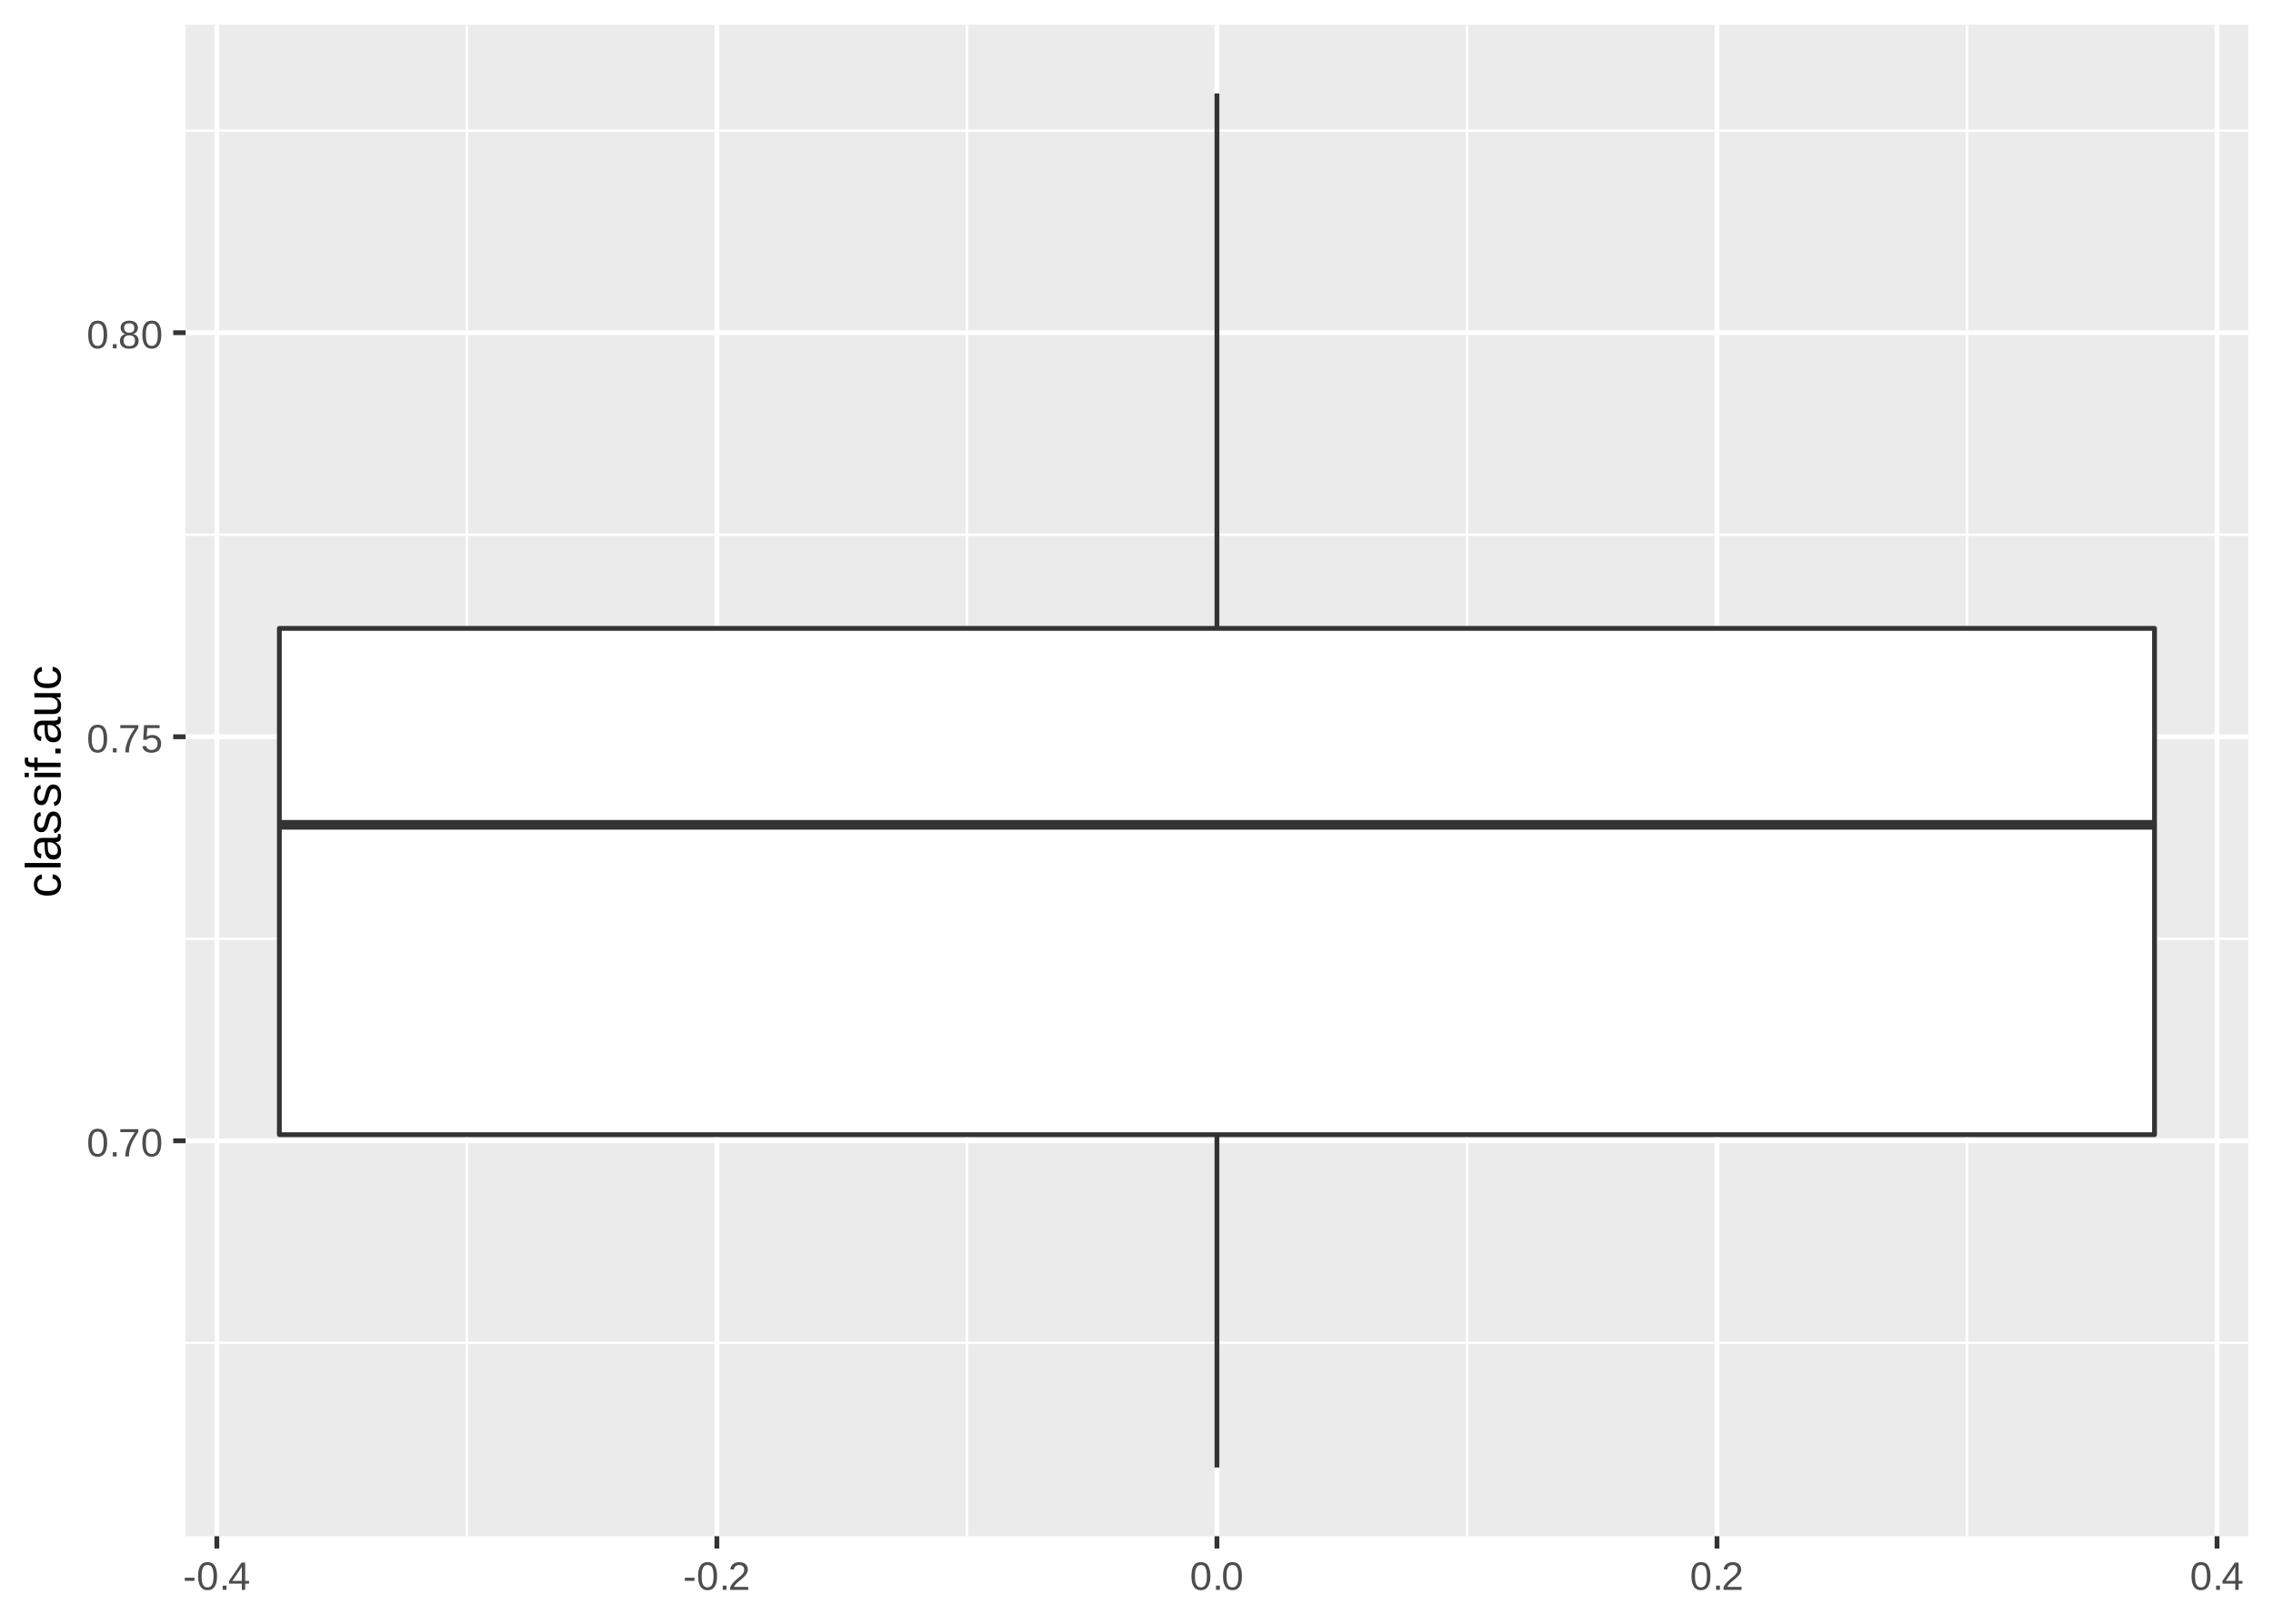
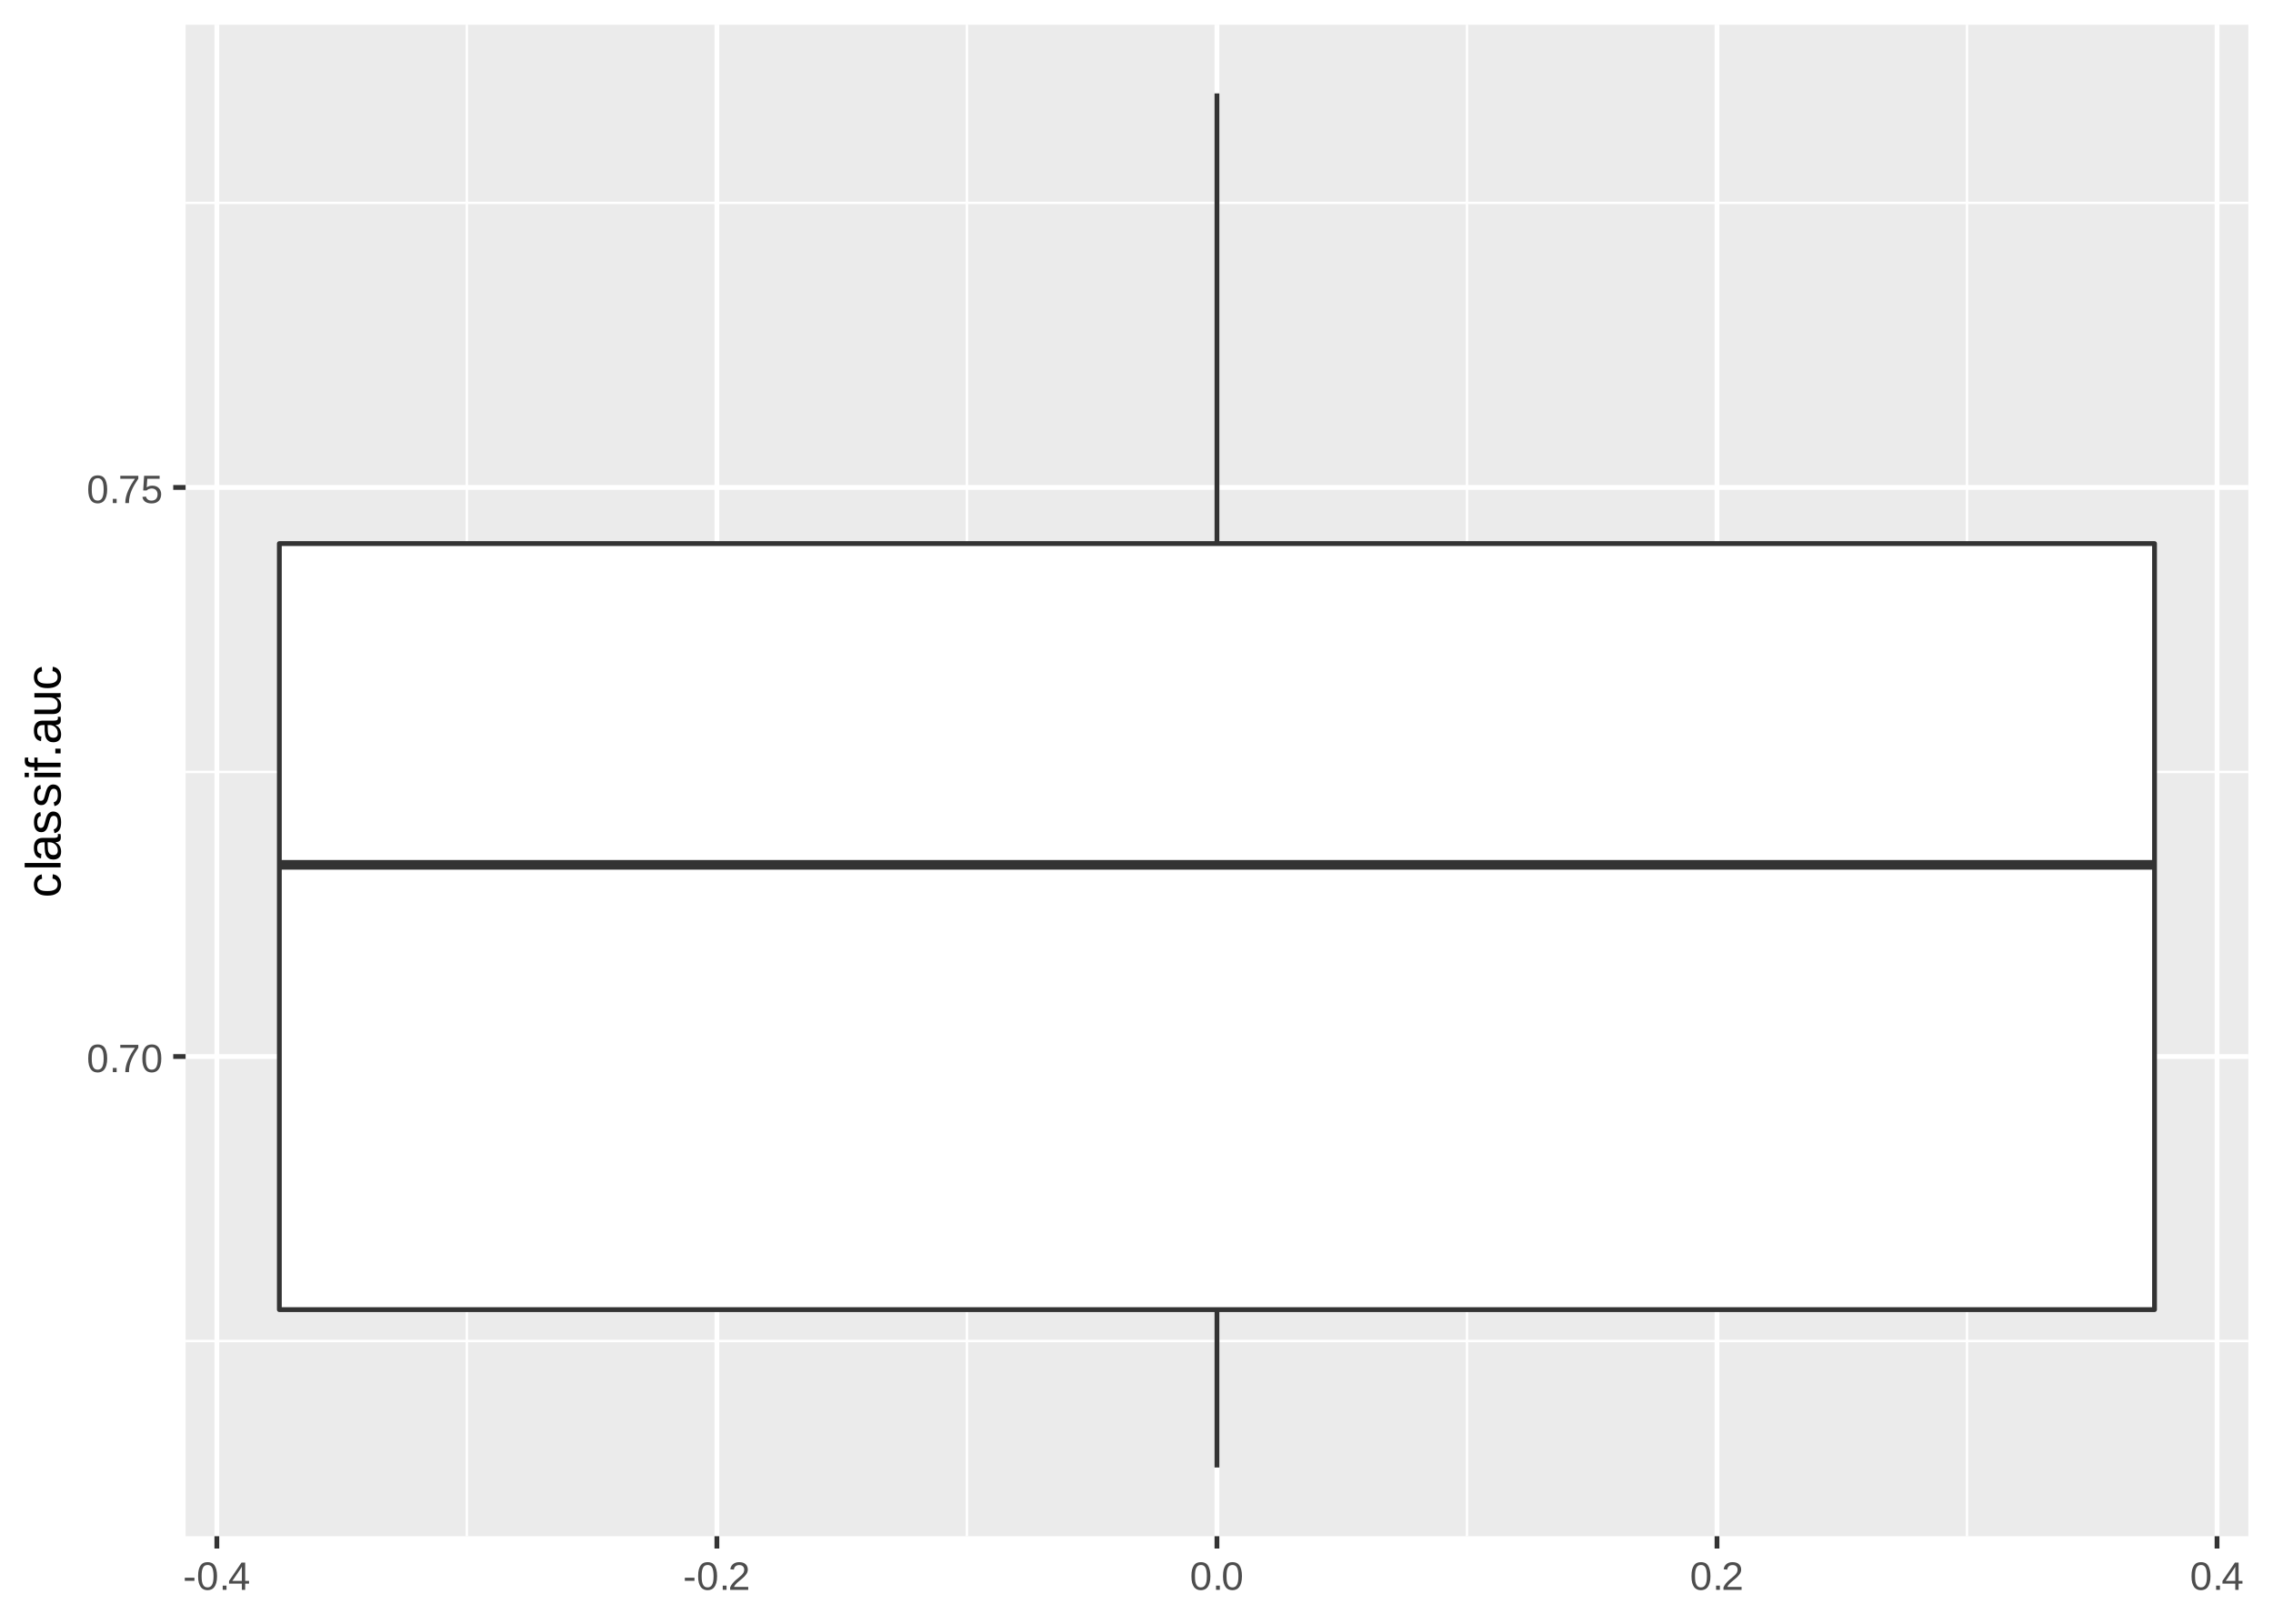
<svg xmlns="http://www.w3.org/2000/svg" xmlns:xlink="http://www.w3.org/1999/xlink" width="504pt" height="360pt" viewBox="0 0 504 360" version="1.1">
  <defs>
    <g>
      <symbol overflow="visible" id="glyph0-0">
        <path style="stroke:none;" d="M 0.297 0 L 0.297 -5.859 L 2.625 -5.859 L 2.625 0 Z M 0.578 -0.297 L 2.344 -0.297 L 2.344 -5.578 L 0.578 -5.578 Z M 0.578 -0.297 " />
      </symbol>
      <symbol overflow="visible" id="glyph0-1">
        <path style="stroke:none;" d="M 4.547 -3.031 C 4.547 -2.445 4.488 -1.957 4.375 -1.562 C 4.27 -1.164 4.117 -0.844 3.922 -0.594 C 3.734 -0.352 3.508 -0.18 3.25 -0.078 C 3 0.023 2.727 0.078 2.438 0.078 C 2.145 0.078 1.867 0.023 1.609 -0.078 C 1.359 -0.18 1.141 -0.352 0.953 -0.594 C 0.766 -0.844 0.613 -1.164 0.5 -1.562 C 0.395 -1.957 0.344 -2.445 0.344 -3.031 C 0.344 -3.633 0.395 -4.133 0.5 -4.531 C 0.613 -4.938 0.766 -5.258 0.953 -5.5 C 1.141 -5.738 1.359 -5.906 1.609 -6 C 1.867 -6.094 2.156 -6.141 2.469 -6.141 C 2.75 -6.141 3.016 -6.094 3.266 -6 C 3.523 -5.906 3.75 -5.738 3.938 -5.5 C 4.125 -5.258 4.27 -4.938 4.375 -4.531 C 4.488 -4.133 4.547 -3.633 4.547 -3.031 Z M 3.766 -3.031 C 3.766 -3.508 3.734 -3.906 3.672 -4.219 C 3.617 -4.539 3.535 -4.797 3.422 -4.984 C 3.305 -5.18 3.164 -5.316 3 -5.391 C 2.844 -5.473 2.664 -5.516 2.469 -5.516 C 2.25 -5.516 2.055 -5.473 1.891 -5.391 C 1.723 -5.316 1.582 -5.18 1.469 -4.984 C 1.352 -4.797 1.266 -4.539 1.203 -4.219 C 1.148 -3.906 1.125 -3.508 1.125 -3.031 C 1.125 -2.562 1.148 -2.164 1.203 -1.844 C 1.266 -1.531 1.352 -1.273 1.469 -1.078 C 1.582 -0.891 1.719 -0.754 1.875 -0.672 C 2.039 -0.586 2.227 -0.547 2.438 -0.547 C 2.645 -0.547 2.828 -0.586 2.984 -0.672 C 3.148 -0.754 3.289 -0.891 3.406 -1.078 C 3.52 -1.273 3.609 -1.531 3.672 -1.844 C 3.734 -2.164 3.766 -2.562 3.766 -3.031 Z M 3.766 -3.031 " />
      </symbol>
      <symbol overflow="visible" id="glyph0-2">
        <path style="stroke:none;" d="M 0.797 0 L 0.797 -0.938 L 1.641 -0.938 L 1.641 0 Z M 0.797 0 " />
      </symbol>
      <symbol overflow="visible" id="glyph0-3">
        <path style="stroke:none;" d="M 4.453 -5.422 C 4.148 -4.961 3.867 -4.516 3.609 -4.078 C 3.359 -3.648 3.141 -3.219 2.953 -2.781 C 2.773 -2.352 2.633 -1.91 2.531 -1.453 C 2.426 -0.992 2.375 -0.508 2.375 0 L 1.562 0 C 1.562 -0.477 1.617 -0.953 1.734 -1.422 C 1.848 -1.891 2.004 -2.348 2.203 -2.797 C 2.398 -3.242 2.625 -3.68 2.875 -4.109 C 3.133 -4.547 3.41 -4.973 3.703 -5.391 L 0.453 -5.391 L 0.453 -6.047 L 4.453 -6.047 Z M 4.453 -5.422 " />
      </symbol>
      <symbol overflow="visible" id="glyph0-4">
        <path style="stroke:none;" d="M 4.516 -1.969 C 4.516 -1.664 4.469 -1.391 4.375 -1.141 C 4.289 -0.891 4.156 -0.672 3.969 -0.484 C 3.789 -0.305 3.566 -0.164 3.297 -0.062 C 3.035 0.031 2.727 0.078 2.375 0.078 C 2.062 0.078 1.785 0.039 1.547 -0.031 C 1.305 -0.102 1.102 -0.203 0.938 -0.328 C 0.781 -0.461 0.648 -0.613 0.547 -0.781 C 0.453 -0.957 0.391 -1.148 0.359 -1.359 L 1.141 -1.438 C 1.172 -1.32 1.211 -1.211 1.266 -1.109 C 1.328 -1.004 1.406 -0.91 1.5 -0.828 C 1.602 -0.742 1.723 -0.676 1.859 -0.625 C 2.004 -0.57 2.18 -0.547 2.391 -0.547 C 2.586 -0.547 2.77 -0.578 2.938 -0.641 C 3.102 -0.703 3.242 -0.789 3.359 -0.906 C 3.473 -1.031 3.562 -1.176 3.625 -1.344 C 3.688 -1.52 3.719 -1.723 3.719 -1.953 C 3.719 -2.141 3.688 -2.312 3.625 -2.469 C 3.57 -2.625 3.488 -2.758 3.375 -2.875 C 3.258 -2.988 3.117 -3.078 2.953 -3.141 C 2.797 -3.203 2.613 -3.234 2.406 -3.234 C 2.281 -3.234 2.16 -3.219 2.047 -3.188 C 1.941 -3.164 1.844 -3.133 1.75 -3.094 C 1.656 -3.062 1.57 -3.016 1.5 -2.953 C 1.426 -2.898 1.352 -2.848 1.281 -2.797 L 0.531 -2.797 L 0.734 -6.047 L 4.172 -6.047 L 4.172 -5.391 L 1.438 -5.391 L 1.312 -3.469 C 1.457 -3.582 1.629 -3.676 1.828 -3.75 C 2.035 -3.82 2.281 -3.859 2.562 -3.859 C 2.863 -3.859 3.133 -3.812 3.375 -3.719 C 3.613 -3.633 3.816 -3.504 3.984 -3.328 C 4.16 -3.16 4.289 -2.961 4.375 -2.734 C 4.469 -2.504 4.516 -2.25 4.516 -1.969 Z M 4.516 -1.969 " />
      </symbol>
      <symbol overflow="visible" id="glyph0-5">
-         <path style="stroke:none;" d="M 4.516 -1.688 C 4.516 -1.426 4.473 -1.188 4.391 -0.969 C 4.305 -0.758 4.18 -0.578 4.016 -0.422 C 3.848 -0.266 3.633 -0.141 3.375 -0.047 C 3.113 0.035 2.805 0.078 2.453 0.078 C 2.098 0.078 1.789 0.035 1.531 -0.047 C 1.27 -0.141 1.051 -0.266 0.875 -0.422 C 0.707 -0.578 0.582 -0.758 0.5 -0.969 C 0.414 -1.188 0.375 -1.422 0.375 -1.672 C 0.375 -1.898 0.406 -2.098 0.469 -2.266 C 0.539 -2.441 0.633 -2.594 0.75 -2.719 C 0.863 -2.844 0.992 -2.941 1.141 -3.016 C 1.285 -3.086 1.438 -3.141 1.594 -3.172 L 1.594 -3.188 C 1.414 -3.227 1.258 -3.289 1.125 -3.375 C 1 -3.469 0.891 -3.578 0.797 -3.703 C 0.711 -3.828 0.645 -3.961 0.594 -4.109 C 0.551 -4.266 0.531 -4.426 0.531 -4.594 C 0.531 -4.801 0.566 -5 0.641 -5.188 C 0.723 -5.375 0.844 -5.535 1 -5.672 C 1.164 -5.816 1.367 -5.93 1.609 -6.016 C 1.848 -6.098 2.125 -6.141 2.438 -6.141 C 2.758 -6.141 3.039 -6.098 3.281 -6.016 C 3.531 -5.93 3.734 -5.816 3.891 -5.672 C 4.047 -5.535 4.16 -5.375 4.234 -5.188 C 4.316 -5 4.359 -4.797 4.359 -4.578 C 4.359 -4.41 4.332 -4.25 4.281 -4.094 C 4.238 -3.945 4.172 -3.812 4.078 -3.688 C 3.992 -3.562 3.883 -3.457 3.75 -3.375 C 3.613 -3.289 3.457 -3.227 3.281 -3.188 L 3.281 -3.172 C 3.457 -3.141 3.617 -3.086 3.766 -3.016 C 3.922 -2.941 4.051 -2.844 4.156 -2.719 C 4.27 -2.594 4.359 -2.441 4.422 -2.266 C 4.484 -2.098 4.516 -1.906 4.516 -1.688 Z M 3.562 -4.547 C 3.562 -4.691 3.539 -4.828 3.5 -4.953 C 3.457 -5.078 3.391 -5.188 3.297 -5.281 C 3.211 -5.375 3.098 -5.441 2.953 -5.484 C 2.816 -5.535 2.645 -5.562 2.438 -5.562 C 2.227 -5.562 2.051 -5.535 1.906 -5.484 C 1.77 -5.441 1.656 -5.375 1.562 -5.281 C 1.477 -5.188 1.414 -5.078 1.375 -4.953 C 1.332 -4.828 1.312 -4.691 1.312 -4.547 C 1.312 -4.422 1.328 -4.297 1.359 -4.172 C 1.391 -4.047 1.445 -3.93 1.531 -3.828 C 1.613 -3.723 1.727 -3.633 1.875 -3.562 C 2.02 -3.5 2.207 -3.469 2.438 -3.469 C 2.688 -3.469 2.883 -3.5 3.031 -3.562 C 3.176 -3.633 3.285 -3.723 3.359 -3.828 C 3.441 -3.93 3.492 -4.047 3.516 -4.172 C 3.547 -4.297 3.562 -4.422 3.562 -4.547 Z M 3.703 -1.766 C 3.703 -1.91 3.68 -2.051 3.641 -2.188 C 3.609 -2.32 3.539 -2.441 3.438 -2.547 C 3.344 -2.648 3.211 -2.734 3.047 -2.797 C 2.879 -2.859 2.676 -2.891 2.438 -2.891 C 2.207 -2.891 2.008 -2.859 1.844 -2.797 C 1.688 -2.734 1.555 -2.648 1.453 -2.547 C 1.359 -2.441 1.289 -2.316 1.25 -2.172 C 1.207 -2.035 1.188 -1.895 1.188 -1.75 C 1.188 -1.562 1.207 -1.391 1.25 -1.234 C 1.289 -1.078 1.363 -0.941 1.469 -0.828 C 1.57 -0.723 1.703 -0.641 1.859 -0.578 C 2.023 -0.523 2.223 -0.5 2.453 -0.5 C 2.691 -0.5 2.891 -0.523 3.047 -0.578 C 3.211 -0.641 3.344 -0.723 3.438 -0.828 C 3.531 -0.941 3.598 -1.078 3.641 -1.234 C 3.68 -1.391 3.703 -1.566 3.703 -1.766 Z M 3.703 -1.766 " />
+         <path style="stroke:none;" d="M 0.391 -2 L 0.391 -2.688 L 2.531 -2.688 L 2.531 -2 Z M 0.391 -2 " />
      </symbol>
      <symbol overflow="visible" id="glyph0-6">
-         <path style="stroke:none;" d="M 0.391 -2 L 0.391 -2.688 L 2.531 -2.688 L 2.531 -2 Z M 0.391 -2 " />
+         <path style="stroke:none;" d="M 3.781 -1.375 L 3.781 0 L 3.047 0 L 3.047 -1.375 L 0.203 -1.375 L 0.203 -1.969 L 2.969 -6.047 L 3.781 -6.047 L 3.781 -1.984 L 4.641 -1.984 L 4.641 -1.375 Z M 3.047 -5.188 C 3.047 -5.164 3.035 -5.133 3.016 -5.094 C 2.992 -5.051 2.969 -5.004 2.938 -4.953 C 2.906 -4.898 2.875 -4.848 2.844 -4.797 C 2.812 -4.742 2.785 -4.703 2.766 -4.672 L 1.219 -2.391 C 1.195 -2.359 1.172 -2.32 1.141 -2.281 C 1.117 -2.25 1.094 -2.211 1.062 -2.172 C 1.039 -2.141 1.016 -2.102 0.984 -2.062 C 0.953 -2.031 0.93 -2.004 0.922 -1.984 L 3.047 -1.984 Z M 3.047 -5.188 " />
      </symbol>
      <symbol overflow="visible" id="glyph0-7">
-         <path style="stroke:none;" d="M 3.781 -1.375 L 3.781 0 L 3.047 0 L 3.047 -1.375 L 0.203 -1.375 L 0.203 -1.969 L 2.969 -6.047 L 3.781 -6.047 L 3.781 -1.984 L 4.641 -1.984 L 4.641 -1.375 Z M 3.047 -5.188 C 3.047 -5.164 3.035 -5.133 3.016 -5.094 C 2.992 -5.051 2.969 -5.004 2.938 -4.953 C 2.906 -4.898 2.875 -4.848 2.844 -4.797 C 2.812 -4.742 2.785 -4.703 2.766 -4.672 L 1.219 -2.391 C 1.195 -2.359 1.172 -2.32 1.141 -2.281 C 1.117 -2.25 1.094 -2.211 1.062 -2.172 C 1.039 -2.141 1.016 -2.102 0.984 -2.062 C 0.953 -2.031 0.93 -2.004 0.922 -1.984 L 3.047 -1.984 Z M 3.047 -5.188 " />
-       </symbol>
-       <symbol overflow="visible" id="glyph0-8">
        <path style="stroke:none;" d="M 0.438 0 L 0.438 -0.547 C 0.582 -0.879 0.758 -1.172 0.969 -1.422 C 1.188 -1.68 1.41 -1.914 1.641 -2.125 C 1.867 -2.332 2.098 -2.523 2.328 -2.703 C 2.555 -2.879 2.758 -3.055 2.938 -3.234 C 3.125 -3.41 3.273 -3.598 3.391 -3.797 C 3.504 -3.992 3.562 -4.211 3.562 -4.453 C 3.562 -4.629 3.535 -4.781 3.484 -4.906 C 3.43 -5.039 3.352 -5.148 3.25 -5.234 C 3.156 -5.328 3.039 -5.395 2.906 -5.438 C 2.77 -5.477 2.617 -5.5 2.453 -5.5 C 2.297 -5.5 2.148 -5.477 2.016 -5.438 C 1.879 -5.395 1.758 -5.332 1.656 -5.25 C 1.551 -5.164 1.461 -5.055 1.391 -4.922 C 1.328 -4.797 1.285 -4.648 1.266 -4.484 L 0.484 -4.562 C 0.504 -4.781 0.562 -4.984 0.656 -5.172 C 0.75 -5.359 0.879 -5.523 1.047 -5.672 C 1.211 -5.816 1.41 -5.93 1.641 -6.016 C 1.879 -6.098 2.148 -6.141 2.453 -6.141 C 2.754 -6.141 3.02 -6.102 3.25 -6.031 C 3.488 -5.957 3.688 -5.848 3.844 -5.703 C 4.008 -5.566 4.133 -5.395 4.219 -5.188 C 4.312 -4.988 4.359 -4.754 4.359 -4.484 C 4.359 -4.273 4.32 -4.078 4.25 -3.891 C 4.176 -3.711 4.078 -3.539 3.953 -3.375 C 3.828 -3.207 3.688 -3.047 3.531 -2.891 C 3.375 -2.742 3.207 -2.594 3.031 -2.438 C 2.852 -2.289 2.676 -2.145 2.5 -2 C 2.32 -1.863 2.156 -1.723 2 -1.578 C 1.844 -1.43 1.703 -1.281 1.578 -1.125 C 1.453 -0.977 1.359 -0.82 1.297 -0.656 L 4.453 -0.656 L 4.453 0 Z M 0.438 0 " />
      </symbol>
      <symbol overflow="visible" id="glyph1-0">
        <path style="stroke:none;" d="M 0 -0.359 L -7.328 -0.359 L -7.328 -3.281 L 0 -3.281 Z M -0.359 -0.734 L -0.359 -2.922 L -6.969 -2.922 L -6.969 -0.734 Z M -0.359 -0.734 " />
      </symbol>
      <symbol overflow="visible" id="glyph1-1">
        <path style="stroke:none;" d="M -2.938 -1.484 C -2.602 -1.484 -2.297 -1.504 -2.016 -1.547 C -1.734 -1.598 -1.488 -1.68 -1.281 -1.797 C -1.082 -1.91 -0.926 -2.062 -0.812 -2.25 C -0.707 -2.438 -0.656 -2.664 -0.656 -2.938 C -0.656 -3.281 -0.75 -3.566 -0.938 -3.797 C -1.125 -4.035 -1.41 -4.18 -1.797 -4.234 L -1.734 -5.203 C -1.492 -5.172 -1.258 -5.102 -1.031 -5 C -0.812 -4.895 -0.617 -4.75 -0.453 -4.562 C -0.285 -4.375 -0.148 -4.145 -0.047 -3.875 C 0.055 -3.613 0.109 -3.312 0.109 -2.969 C 0.109 -2.508 0.031 -2.117 -0.125 -1.797 C -0.281 -1.484 -0.492 -1.227 -0.766 -1.031 C -1.035 -0.832 -1.352 -0.688 -1.719 -0.594 C -2.082 -0.508 -2.477 -0.469 -2.906 -0.469 C -3.301 -0.469 -3.645 -0.5 -3.938 -0.562 C -4.238 -0.625 -4.5 -0.711 -4.719 -0.828 C -4.945 -0.953 -5.133 -1.094 -5.281 -1.25 C -5.438 -1.406 -5.562 -1.57 -5.656 -1.75 C -5.75 -1.938 -5.816 -2.129 -5.859 -2.328 C -5.898 -2.535 -5.922 -2.742 -5.922 -2.953 C -5.922 -3.285 -5.875 -3.578 -5.781 -3.828 C -5.695 -4.086 -5.578 -4.305 -5.422 -4.484 C -5.266 -4.672 -5.078 -4.82 -4.859 -4.938 C -4.648 -5.051 -4.426 -5.129 -4.188 -5.172 L -4.109 -4.188 C -4.43 -4.133 -4.688 -4.004 -4.875 -3.797 C -5.062 -3.598 -5.156 -3.312 -5.156 -2.938 C -5.156 -2.656 -5.109 -2.422 -5.016 -2.234 C -4.93 -2.055 -4.797 -1.91 -4.609 -1.797 C -4.422 -1.68 -4.188 -1.598 -3.906 -1.547 C -3.633 -1.504 -3.312 -1.484 -2.938 -1.484 Z M -2.938 -1.484 " />
      </symbol>
      <symbol overflow="visible" id="glyph1-2">
        <path style="stroke:none;" d="M 0 -0.734 L -7.969 -0.734 L -7.969 -1.703 L 0 -1.703 Z M 0 -0.734 " />
      </symbol>
      <symbol overflow="visible" id="glyph1-3">
        <path style="stroke:none;" d="M 0.109 -2.219 C 0.109 -1.633 -0.039 -1.195 -0.344 -0.906 C -0.656 -0.613 -1.082 -0.469 -1.625 -0.469 C -2.008 -0.469 -2.32 -0.539 -2.562 -0.688 C -2.812 -0.832 -3.004 -1.02 -3.141 -1.25 C -3.285 -1.488 -3.383 -1.758 -3.438 -2.062 C -3.488 -2.363 -3.52 -2.664 -3.531 -2.969 L -3.547 -4.281 L -3.859 -4.281 C -4.098 -4.281 -4.301 -4.254 -4.469 -4.203 C -4.645 -4.148 -4.781 -4.07 -4.875 -3.969 C -4.977 -3.863 -5.055 -3.734 -5.109 -3.578 C -5.16 -3.43 -5.188 -3.25 -5.188 -3.031 C -5.188 -2.844 -5.172 -2.672 -5.141 -2.516 C -5.117 -2.367 -5.07 -2.238 -5 -2.125 C -4.926 -2.02 -4.828 -1.93 -4.703 -1.859 C -4.586 -1.797 -4.441 -1.754 -4.266 -1.734 L -4.344 -0.719 C -4.57 -0.758 -4.781 -0.828 -4.969 -0.922 C -5.164 -1.023 -5.332 -1.172 -5.469 -1.359 C -5.613 -1.547 -5.723 -1.773 -5.797 -2.047 C -5.879 -2.328 -5.922 -2.664 -5.922 -3.062 C -5.922 -3.789 -5.754 -4.336 -5.422 -4.703 C -5.086 -5.078 -4.602 -5.266 -3.969 -5.266 L -1.469 -5.266 C -1.176 -5.266 -0.957 -5.301 -0.812 -5.375 C -0.664 -5.445 -0.594 -5.586 -0.594 -5.797 C -0.594 -5.848 -0.598 -5.898 -0.609 -5.953 C -0.617 -6.016 -0.629 -6.07 -0.641 -6.125 L -0.031 -6.125 C 0 -6 0.02 -5.875 0.031 -5.75 C 0.039 -5.633 0.047 -5.508 0.047 -5.375 C 0.047 -5.188 0.023 -5.023 -0.016 -4.891 C -0.066 -4.766 -0.141 -4.66 -0.234 -4.578 C -0.336 -4.492 -0.461 -4.43 -0.609 -4.391 C -0.754 -4.348 -0.922 -4.32 -1.109 -4.312 L -1.109 -4.281 C -0.922 -4.176 -0.75 -4.062 -0.594 -3.938 C -0.445 -3.812 -0.32 -3.664 -0.219 -3.5 C -0.113 -3.344 -0.035 -3.156 0.016 -2.938 C 0.078 -2.727 0.109 -2.488 0.109 -2.219 Z M -0.625 -2.438 C -0.625 -2.75 -0.676 -3.02 -0.781 -3.25 C -0.895 -3.477 -1.039 -3.672 -1.219 -3.828 C -1.395 -3.984 -1.586 -4.098 -1.797 -4.172 C -2.004 -4.242 -2.203 -4.281 -2.391 -4.281 L -2.875 -4.281 L -2.844 -3.219 C -2.844 -2.988 -2.828 -2.766 -2.797 -2.547 C -2.766 -2.336 -2.703 -2.148 -2.609 -1.984 C -2.523 -1.828 -2.398 -1.703 -2.234 -1.609 C -2.078 -1.516 -1.867 -1.469 -1.609 -1.469 C -1.297 -1.469 -1.051 -1.551 -0.875 -1.719 C -0.707 -1.883 -0.625 -2.125 -0.625 -2.438 Z M -0.625 -2.438 " />
      </symbol>
      <symbol overflow="visible" id="glyph1-4">
        <path style="stroke:none;" d="M -1.609 -5.109 C -1.336 -5.109 -1.094 -5.051 -0.875 -4.938 C -0.664 -4.832 -0.488 -4.68 -0.344 -4.484 C -0.195 -4.285 -0.082 -4.039 0 -3.75 C 0.07 -3.457 0.109 -3.125 0.109 -2.75 C 0.109 -2.406 0.082 -2.098 0.031 -1.828 C -0.02 -1.555 -0.102 -1.316 -0.219 -1.109 C -0.332 -0.91 -0.484 -0.742 -0.672 -0.609 C -0.859 -0.473 -1.086 -0.375 -1.359 -0.312 L -1.531 -1.156 C -1.219 -1.238 -0.988 -1.41 -0.844 -1.672 C -0.695 -1.93 -0.625 -2.289 -0.625 -2.75 C -0.625 -2.957 -0.641 -3.145 -0.672 -3.312 C -0.703 -3.488 -0.75 -3.641 -0.812 -3.766 C -0.883 -3.891 -0.977 -3.984 -1.094 -4.047 C -1.207 -4.117 -1.352 -4.156 -1.531 -4.156 C -1.707 -4.156 -1.848 -4.113 -1.953 -4.031 C -2.066 -3.957 -2.16 -3.844 -2.234 -3.688 C -2.316 -3.539 -2.383 -3.363 -2.438 -3.156 C -2.5 -2.945 -2.562 -2.719 -2.625 -2.469 C -2.688 -2.238 -2.754 -2.008 -2.828 -1.781 C -2.898 -1.551 -3 -1.344 -3.125 -1.156 C -3.25 -0.969 -3.398 -0.816 -3.578 -0.703 C -3.766 -0.586 -4 -0.531 -4.281 -0.531 C -4.812 -0.531 -5.211 -0.719 -5.484 -1.094 C -5.766 -1.477 -5.906 -2.031 -5.906 -2.75 C -5.906 -3.395 -5.789 -3.906 -5.562 -4.281 C -5.332 -4.656 -4.973 -4.895 -4.484 -5 L -4.375 -4.125 C -4.52 -4.094 -4.645 -4.035 -4.75 -3.953 C -4.852 -3.867 -4.938 -3.766 -5 -3.641 C -5.062 -3.516 -5.102 -3.375 -5.125 -3.219 C -5.156 -3.07 -5.172 -2.914 -5.172 -2.75 C -5.172 -2.312 -5.102 -1.988 -4.969 -1.781 C -4.844 -1.582 -4.645 -1.484 -4.375 -1.484 C -4.219 -1.484 -4.086 -1.52 -3.984 -1.594 C -3.879 -1.664 -3.789 -1.77 -3.719 -1.906 C -3.656 -2.051 -3.598 -2.219 -3.547 -2.406 C -3.492 -2.602 -3.438 -2.816 -3.375 -3.047 C -3.332 -3.203 -3.289 -3.359 -3.25 -3.516 C -3.207 -3.68 -3.156 -3.836 -3.094 -3.984 C -3.031 -4.141 -2.957 -4.285 -2.875 -4.422 C -2.789 -4.555 -2.688 -4.672 -2.562 -4.766 C -2.445 -4.867 -2.312 -4.953 -2.156 -5.016 C -2 -5.078 -1.816 -5.109 -1.609 -5.109 Z M -1.609 -5.109 " />
      </symbol>
      <symbol overflow="visible" id="glyph1-5">
        <path style="stroke:none;" d="M -7.047 -0.734 L -7.969 -0.734 L -7.969 -1.703 L -7.047 -1.703 Z M 0 -0.734 L -5.812 -0.734 L -5.812 -1.703 L 0 -1.703 Z M 0 -0.734 " />
      </symbol>
      <symbol overflow="visible" id="glyph1-6">
        <path style="stroke:none;" d="M -5.109 -1.938 L 0 -1.938 L 0 -0.969 L -5.109 -0.969 L -5.109 -0.156 L -5.812 -0.156 L -5.812 -0.969 L -6.469 -0.969 C -6.676 -0.969 -6.867 -0.988 -7.047 -1.031 C -7.234 -1.07 -7.395 -1.145 -7.531 -1.25 C -7.664 -1.352 -7.77 -1.492 -7.844 -1.672 C -7.914 -1.859 -7.953 -2.098 -7.953 -2.391 C -7.953 -2.504 -7.945 -2.625 -7.938 -2.75 C -7.926 -2.875 -7.91 -2.984 -7.891 -3.078 L -7.156 -3.078 C -7.164 -3.016 -7.176 -2.941 -7.188 -2.859 C -7.195 -2.773 -7.203 -2.703 -7.203 -2.641 C -7.203 -2.492 -7.18 -2.375 -7.141 -2.281 C -7.098 -2.195 -7.039 -2.129 -6.969 -2.078 C -6.895 -2.023 -6.805 -1.988 -6.703 -1.969 C -6.598 -1.945 -6.473 -1.938 -6.328 -1.938 L -5.812 -1.938 L -5.812 -3.078 L -5.109 -3.078 Z M -5.109 -1.938 " />
      </symbol>
      <symbol overflow="visible" id="glyph1-7">
        <path style="stroke:none;" d="M 0 -1 L -1.172 -1 L -1.172 -2.047 L 0 -2.047 Z M 0 -1 " />
      </symbol>
      <symbol overflow="visible" id="glyph1-8">
        <path style="stroke:none;" d="M -5.812 -1.688 L -2.125 -1.688 C -1.844 -1.688 -1.609 -1.707 -1.422 -1.75 C -1.234 -1.789 -1.078 -1.859 -0.953 -1.953 C -0.836 -2.047 -0.754 -2.164 -0.703 -2.312 C -0.66 -2.469 -0.641 -2.66 -0.641 -2.891 C -0.641 -3.117 -0.676 -3.32 -0.75 -3.5 C -0.832 -3.688 -0.953 -3.844 -1.109 -3.969 C -1.266 -4.102 -1.453 -4.207 -1.672 -4.281 C -1.898 -4.352 -2.156 -4.391 -2.438 -4.391 L -5.812 -4.391 L -5.812 -5.359 L -1.234 -5.359 C -1.117 -5.359 -0.992 -5.359 -0.859 -5.359 C -0.723 -5.359 -0.594 -5.359 -0.469 -5.359 C -0.352 -5.367 -0.25 -5.375 -0.156 -5.375 C -0.07 -5.375 -0.02 -5.379 0 -5.391 L 0 -4.469 C -0.02 -4.469 -0.066 -4.461 -0.141 -4.453 C -0.223 -4.453 -0.312 -4.445 -0.406 -4.438 C -0.508 -4.438 -0.613 -4.438 -0.719 -4.438 C -0.832 -4.438 -0.926 -4.438 -1 -4.438 L -1 -4.422 C -0.82 -4.328 -0.664 -4.223 -0.531 -4.109 C -0.395 -3.992 -0.281 -3.863 -0.188 -3.719 C -0.094 -3.57 -0.02 -3.406 0.031 -3.219 C 0.082 -3.031 0.109 -2.812 0.109 -2.562 C 0.109 -2.238 0.07 -1.957 0 -1.719 C -0.082 -1.488 -0.207 -1.297 -0.375 -1.141 C -0.539 -0.992 -0.75 -0.883 -1 -0.812 C -1.258 -0.75 -1.57 -0.719 -1.938 -0.719 L -5.812 -0.719 Z M -5.812 -1.688 " />
      </symbol>
    </g>
    <clipPath id="clip1">
      <path d="M 41.152 5.48 L 498.523 5.48 L 498.523 340.59 L 41.152 340.59 Z M 41.152 5.48 " />
    </clipPath>
    <clipPath id="clip2">
      <path d="M 41.152 297 L 498.523 297 L 498.523 298 L 41.152 298 Z M 41.152 297 " />
    </clipPath>
    <clipPath id="clip3">
-       <path d="M 41.152 207 L 498.523 207 L 498.523 209 L 41.152 209 Z M 41.152 207 " />
+       <path d="M 41.152 170 L 498.523 170 L 498.523 172 L 41.152 172 Z M 41.152 170 " />
    </clipPath>
    <clipPath id="clip4">
-       <path d="M 41.152 118 L 498.523 118 L 498.523 119 L 41.152 119 Z M 41.152 118 " />
+       <path d="M 41.152 44 L 498.523 44 L 498.523 46 L 41.152 46 Z M 41.152 44 " />
    </clipPath>
    <clipPath id="clip5">
-       <path d="M 41.152 28 L 498.523 28 L 498.523 30 L 41.152 30 Z M 41.152 28 " />
+       <path d="M 103 5.48 L 104 5.48 L 104 340.59 L 103 340.59 Z M 103 5.48 " />
    </clipPath>
    <clipPath id="clip6">
-       <path d="M 103 5.48 L 104 5.48 L 104 340.59 L 103 340.59 Z M 103 5.48 " />
+       <path d="M 214 5.48 L 215 5.48 L 215 340.59 L 214 340.59 Z M 214 5.48 " />
    </clipPath>
    <clipPath id="clip7">
-       <path d="M 214 5.48 L 215 5.48 L 215 340.59 L 214 340.59 Z M 214 5.48 " />
+       <path d="M 325 5.48 L 326 5.48 L 326 340.59 L 325 340.59 Z M 325 5.48 " />
    </clipPath>
    <clipPath id="clip8">
-       <path d="M 325 5.48 L 326 5.48 L 326 340.59 L 325 340.59 Z M 325 5.48 " />
+       <path d="M 435 5.48 L 437 5.48 L 437 340.59 L 435 340.59 Z M 435 5.48 " />
    </clipPath>
    <clipPath id="clip9">
-       <path d="M 435 5.48 L 437 5.48 L 437 340.59 L 435 340.59 Z M 435 5.48 " />
+       <path d="M 41.152 233 L 498.523 233 L 498.523 235 L 41.152 235 Z M 41.152 233 " />
    </clipPath>
    <clipPath id="clip10">
-       <path d="M 41.152 252 L 498.523 252 L 498.523 254 L 41.152 254 Z M 41.152 252 " />
+       <path d="M 41.152 107 L 498.523 107 L 498.523 109 L 41.152 109 Z M 41.152 107 " />
    </clipPath>
    <clipPath id="clip11">
-       <path d="M 41.152 162 L 498.523 162 L 498.523 164 L 41.152 164 Z M 41.152 162 " />
+       <path d="M 47 5.48 L 49 5.48 L 49 340.59 L 47 340.59 Z M 47 5.48 " />
    </clipPath>
    <clipPath id="clip12">
-       <path d="M 41.152 73 L 498.523 73 L 498.523 75 L 41.152 75 Z M 41.152 73 " />
+       <path d="M 158 5.48 L 160 5.48 L 160 340.59 L 158 340.59 Z M 158 5.48 " />
    </clipPath>
    <clipPath id="clip13">
-       <path d="M 47 5.48 L 49 5.48 L 49 340.59 L 47 340.59 Z M 47 5.48 " />
+       <path d="M 269 5.48 L 271 5.48 L 271 340.59 L 269 340.59 Z M 269 5.48 " />
    </clipPath>
    <clipPath id="clip14">
-       <path d="M 158 5.48 L 160 5.48 L 160 340.59 L 158 340.59 Z M 158 5.48 " />
+       <path d="M 380 5.48 L 382 5.48 L 382 340.59 L 380 340.59 Z M 380 5.48 " />
    </clipPath>
    <clipPath id="clip15">
-       <path d="M 269 5.48 L 271 5.48 L 271 340.59 L 269 340.59 Z M 269 5.48 " />
-     </clipPath>
-     <clipPath id="clip16">
-       <path d="M 380 5.48 L 382 5.48 L 382 340.59 L 380 340.59 Z M 380 5.48 " />
-     </clipPath>
-     <clipPath id="clip17">
      <path d="M 491 5.48 L 493 5.48 L 493 340.59 L 491 340.59 Z M 491 5.48 " />
    </clipPath>
  </defs>
  <g id="surface90">
    <rect x="0" y="0" width="504" height="360" style="fill:rgb(100%,100%,100%);fill-opacity:1;stroke:none;" />
    <rect x="0" y="0" width="504" height="360" style="fill:rgb(100%,100%,100%);fill-opacity:1;stroke:none;" />
    <path style="fill:none;stroke-width:1.067;stroke-linecap:round;stroke-linejoin:round;stroke:rgb(100%,100%,100%);stroke-opacity:1;stroke-miterlimit:10;" d="M 0 360 L 504 360 L 504 0 L 0 0 Z M 0 360 " />
    <g clip-path="url(#clip1)" clip-rule="nonzero">
      <path style=" stroke:none;fill-rule:nonzero;fill:rgb(92.157%,92.157%,92.157%);fill-opacity:1;" d="M 41.152 340.59 L 498.523 340.59 L 498.523 5.48 L 41.152 5.48 Z M 41.152 340.59 " />
    </g>
    <g clip-path="url(#clip2)" clip-rule="nonzero">
-       <path style="fill:none;stroke-width:0.533;stroke-linecap:butt;stroke-linejoin:round;stroke:rgb(100%,100%,100%);stroke-opacity:1;stroke-miterlimit:10;" d="M 41.152 297.719 L 498.52 297.719 " />
+       <path style="fill:none;stroke-width:0.533;stroke-linecap:butt;stroke-linejoin:round;stroke:rgb(100%,100%,100%);stroke-opacity:1;stroke-miterlimit:10;" d="M 41.152 297.32 L 498.52 297.32 " />
    </g>
    <g clip-path="url(#clip3)" clip-rule="nonzero">
-       <path style="fill:none;stroke-width:0.533;stroke-linecap:butt;stroke-linejoin:round;stroke:rgb(100%,100%,100%);stroke-opacity:1;stroke-miterlimit:10;" d="M 41.152 208.141 L 498.52 208.141 " />
+       <path style="fill:none;stroke-width:0.533;stroke-linecap:butt;stroke-linejoin:round;stroke:rgb(100%,100%,100%);stroke-opacity:1;stroke-miterlimit:10;" d="M 41.152 171.152 L 498.52 171.152 " />
    </g>
    <g clip-path="url(#clip4)" clip-rule="nonzero">
-       <path style="fill:none;stroke-width:0.533;stroke-linecap:butt;stroke-linejoin:round;stroke:rgb(100%,100%,100%);stroke-opacity:1;stroke-miterlimit:10;" d="M 41.152 118.562 L 498.52 118.562 " />
+       <path style="fill:none;stroke-width:0.533;stroke-linecap:butt;stroke-linejoin:round;stroke:rgb(100%,100%,100%);stroke-opacity:1;stroke-miterlimit:10;" d="M 41.152 44.988 L 498.52 44.988 " />
    </g>
    <g clip-path="url(#clip5)" clip-rule="nonzero">
-       <path style="fill:none;stroke-width:0.533;stroke-linecap:butt;stroke-linejoin:round;stroke:rgb(100%,100%,100%);stroke-opacity:1;stroke-miterlimit:10;" d="M 41.152 28.98 L 498.52 28.98 " />
+       <path style="fill:none;stroke-width:0.533;stroke-linecap:butt;stroke-linejoin:round;stroke:rgb(100%,100%,100%);stroke-opacity:1;stroke-miterlimit:10;" d="M 103.52 340.59 L 103.52 5.48 " />
    </g>
    <g clip-path="url(#clip6)" clip-rule="nonzero">
-       <path style="fill:none;stroke-width:0.533;stroke-linecap:butt;stroke-linejoin:round;stroke:rgb(100%,100%,100%);stroke-opacity:1;stroke-miterlimit:10;" d="M 103.52 340.59 L 103.52 5.48 " />
+       <path style="fill:none;stroke-width:0.533;stroke-linecap:butt;stroke-linejoin:round;stroke:rgb(100%,100%,100%);stroke-opacity:1;stroke-miterlimit:10;" d="M 214.398 340.59 L 214.398 5.48 " />
    </g>
    <g clip-path="url(#clip7)" clip-rule="nonzero">
-       <path style="fill:none;stroke-width:0.533;stroke-linecap:butt;stroke-linejoin:round;stroke:rgb(100%,100%,100%);stroke-opacity:1;stroke-miterlimit:10;" d="M 214.398 340.59 L 214.398 5.48 " />
+       <path style="fill:none;stroke-width:0.533;stroke-linecap:butt;stroke-linejoin:round;stroke:rgb(100%,100%,100%);stroke-opacity:1;stroke-miterlimit:10;" d="M 325.273 340.59 L 325.273 5.48 " />
    </g>
    <g clip-path="url(#clip8)" clip-rule="nonzero">
-       <path style="fill:none;stroke-width:0.533;stroke-linecap:butt;stroke-linejoin:round;stroke:rgb(100%,100%,100%);stroke-opacity:1;stroke-miterlimit:10;" d="M 325.273 340.59 L 325.273 5.48 " />
+       <path style="fill:none;stroke-width:0.533;stroke-linecap:butt;stroke-linejoin:round;stroke:rgb(100%,100%,100%);stroke-opacity:1;stroke-miterlimit:10;" d="M 436.152 340.59 L 436.152 5.48 " />
    </g>
    <g clip-path="url(#clip9)" clip-rule="nonzero">
-       <path style="fill:none;stroke-width:0.533;stroke-linecap:butt;stroke-linejoin:round;stroke:rgb(100%,100%,100%);stroke-opacity:1;stroke-miterlimit:10;" d="M 436.152 340.59 L 436.152 5.48 " />
+       <path style="fill:none;stroke-width:1.067;stroke-linecap:butt;stroke-linejoin:round;stroke:rgb(100%,100%,100%);stroke-opacity:1;stroke-miterlimit:10;" d="M 41.152 234.238 L 498.52 234.238 " />
    </g>
    <g clip-path="url(#clip10)" clip-rule="nonzero">
-       <path style="fill:none;stroke-width:1.067;stroke-linecap:butt;stroke-linejoin:round;stroke:rgb(100%,100%,100%);stroke-opacity:1;stroke-miterlimit:10;" d="M 41.152 252.93 L 498.52 252.93 " />
+       <path style="fill:none;stroke-width:1.067;stroke-linecap:butt;stroke-linejoin:round;stroke:rgb(100%,100%,100%);stroke-opacity:1;stroke-miterlimit:10;" d="M 41.152 108.07 L 498.52 108.07 " />
    </g>
    <g clip-path="url(#clip11)" clip-rule="nonzero">
-       <path style="fill:none;stroke-width:1.067;stroke-linecap:butt;stroke-linejoin:round;stroke:rgb(100%,100%,100%);stroke-opacity:1;stroke-miterlimit:10;" d="M 41.152 163.352 L 498.52 163.352 " />
+       <path style="fill:none;stroke-width:1.067;stroke-linecap:butt;stroke-linejoin:round;stroke:rgb(100%,100%,100%);stroke-opacity:1;stroke-miterlimit:10;" d="M 48.082 340.59 L 48.082 5.48 " />
    </g>
    <g clip-path="url(#clip12)" clip-rule="nonzero">
-       <path style="fill:none;stroke-width:1.067;stroke-linecap:butt;stroke-linejoin:round;stroke:rgb(100%,100%,100%);stroke-opacity:1;stroke-miterlimit:10;" d="M 41.152 73.77 L 498.52 73.77 " />
+       <path style="fill:none;stroke-width:1.067;stroke-linecap:butt;stroke-linejoin:round;stroke:rgb(100%,100%,100%);stroke-opacity:1;stroke-miterlimit:10;" d="M 158.957 340.59 L 158.957 5.48 " />
    </g>
    <g clip-path="url(#clip13)" clip-rule="nonzero">
-       <path style="fill:none;stroke-width:1.067;stroke-linecap:butt;stroke-linejoin:round;stroke:rgb(100%,100%,100%);stroke-opacity:1;stroke-miterlimit:10;" d="M 48.082 340.59 L 48.082 5.48 " />
+       <path style="fill:none;stroke-width:1.067;stroke-linecap:butt;stroke-linejoin:round;stroke:rgb(100%,100%,100%);stroke-opacity:1;stroke-miterlimit:10;" d="M 269.836 340.59 L 269.836 5.48 " />
    </g>
    <g clip-path="url(#clip14)" clip-rule="nonzero">
-       <path style="fill:none;stroke-width:1.067;stroke-linecap:butt;stroke-linejoin:round;stroke:rgb(100%,100%,100%);stroke-opacity:1;stroke-miterlimit:10;" d="M 158.957 340.59 L 158.957 5.48 " />
+       <path style="fill:none;stroke-width:1.067;stroke-linecap:butt;stroke-linejoin:round;stroke:rgb(100%,100%,100%);stroke-opacity:1;stroke-miterlimit:10;" d="M 380.715 340.59 L 380.715 5.48 " />
    </g>
    <g clip-path="url(#clip15)" clip-rule="nonzero">
-       <path style="fill:none;stroke-width:1.067;stroke-linecap:butt;stroke-linejoin:round;stroke:rgb(100%,100%,100%);stroke-opacity:1;stroke-miterlimit:10;" d="M 269.836 340.59 L 269.836 5.48 " />
-     </g>
-     <g clip-path="url(#clip16)" clip-rule="nonzero">
-       <path style="fill:none;stroke-width:1.067;stroke-linecap:butt;stroke-linejoin:round;stroke:rgb(100%,100%,100%);stroke-opacity:1;stroke-miterlimit:10;" d="M 380.715 340.59 L 380.715 5.48 " />
-     </g>
-     <g clip-path="url(#clip17)" clip-rule="nonzero">
      <path style="fill:none;stroke-width:1.067;stroke-linecap:butt;stroke-linejoin:round;stroke:rgb(100%,100%,100%);stroke-opacity:1;stroke-miterlimit:10;" d="M 491.59 340.59 L 491.59 5.48 " />
    </g>
-     <path style="fill:none;stroke-width:1.067;stroke-linecap:butt;stroke-linejoin:round;stroke:rgb(20%,20%,20%);stroke-opacity:1;stroke-miterlimit:10;" d="M 269.836 139.32 L 269.836 20.711 " />
-     <path style="fill:none;stroke-width:1.067;stroke-linecap:butt;stroke-linejoin:round;stroke:rgb(20%,20%,20%);stroke-opacity:1;stroke-miterlimit:10;" d="M 269.836 251.562 L 269.836 325.355 " />
-     <path style="fill-rule:nonzero;fill:rgb(100%,100%,100%);fill-opacity:1;stroke-width:1.067;stroke-linecap:round;stroke-linejoin:round;stroke:rgb(20%,20%,20%);stroke-opacity:1;stroke-miterlimit:10;" d="M 61.941 139.32 L 61.941 251.562 L 477.73 251.562 L 477.73 139.32 Z M 61.941 139.32 " />
-     <path style="fill:none;stroke-width:2.134;stroke-linecap:butt;stroke-linejoin:round;stroke:rgb(20%,20%,20%);stroke-opacity:1;stroke-miterlimit:10;" d="M 61.941 182.871 L 477.73 182.871 " />
-     <g style="fill:rgb(30.196%,30.196%,30.196%);fill-opacity:1;">
-       <use xlink:href="#glyph0-1" x="19.219" y="256.396" />
-       <use xlink:href="#glyph0-2" x="24.219" y="256.396" />
-       <use xlink:href="#glyph0-3" x="26.219" y="256.396" />
-       <use xlink:href="#glyph0-1" x="31.219" y="256.396" />
-     </g>
-     <g style="fill:rgb(30.196%,30.196%,30.196%);fill-opacity:1;">
-       <use xlink:href="#glyph0-1" x="19.219" y="166.817" />
-       <use xlink:href="#glyph0-2" x="24.219" y="166.817" />
-       <use xlink:href="#glyph0-3" x="26.219" y="166.817" />
-       <use xlink:href="#glyph0-4" x="31.219" y="166.817" />
-     </g>
-     <g style="fill:rgb(30.196%,30.196%,30.196%);fill-opacity:1;">
-       <use xlink:href="#glyph0-1" x="19.219" y="77.235" />
-       <use xlink:href="#glyph0-2" x="24.219" y="77.235" />
-       <use xlink:href="#glyph0-5" x="26.219" y="77.235" />
-       <use xlink:href="#glyph0-1" x="31.219" y="77.235" />
-     </g>
-     <path style="fill:none;stroke-width:1.067;stroke-linecap:butt;stroke-linejoin:round;stroke:rgb(20%,20%,20%);stroke-opacity:1;stroke-miterlimit:10;" d="M 38.41 252.93 L 41.152 252.93 " />
-     <path style="fill:none;stroke-width:1.067;stroke-linecap:butt;stroke-linejoin:round;stroke:rgb(20%,20%,20%);stroke-opacity:1;stroke-miterlimit:10;" d="M 38.41 163.352 L 41.152 163.352 " />
-     <path style="fill:none;stroke-width:1.067;stroke-linecap:butt;stroke-linejoin:round;stroke:rgb(20%,20%,20%);stroke-opacity:1;stroke-miterlimit:10;" d="M 38.41 73.77 L 41.152 73.77 " />
+     <path style="fill:none;stroke-width:1.067;stroke-linecap:butt;stroke-linejoin:round;stroke:rgb(20%,20%,20%);stroke-opacity:1;stroke-miterlimit:10;" d="M 269.836 120.516 L 269.836 20.711 " />
+     <path style="fill:none;stroke-width:1.067;stroke-linecap:butt;stroke-linejoin:round;stroke:rgb(20%,20%,20%);stroke-opacity:1;stroke-miterlimit:10;" d="M 269.836 290.359 L 269.836 325.355 " />
+     <path style="fill-rule:nonzero;fill:rgb(100%,100%,100%);fill-opacity:1;stroke-width:1.067;stroke-linecap:round;stroke-linejoin:round;stroke:rgb(20%,20%,20%);stroke-opacity:1;stroke-miterlimit:10;" d="M 61.941 120.516 L 61.941 290.359 L 477.73 290.359 L 477.73 120.516 Z M 61.941 120.516 " />
+     <path style="fill:none;stroke-width:2.134;stroke-linecap:butt;stroke-linejoin:round;stroke:rgb(20%,20%,20%);stroke-opacity:1;stroke-miterlimit:10;" d="M 61.941 191.746 L 477.73 191.746 " />
+     <g style="fill:rgb(30.196%,30.196%,30.196%);fill-opacity:1;">
+       <use xlink:href="#glyph0-1" x="19.219" y="237.704" />
+       <use xlink:href="#glyph0-2" x="24.219" y="237.704" />
+       <use xlink:href="#glyph0-3" x="26.219" y="237.704" />
+       <use xlink:href="#glyph0-1" x="31.219" y="237.704" />
+     </g>
+     <g style="fill:rgb(30.196%,30.196%,30.196%);fill-opacity:1;">
+       <use xlink:href="#glyph0-1" x="19.219" y="111.536" />
+       <use xlink:href="#glyph0-2" x="24.219" y="111.536" />
+       <use xlink:href="#glyph0-3" x="26.219" y="111.536" />
+       <use xlink:href="#glyph0-4" x="31.219" y="111.536" />
+     </g>
+     <path style="fill:none;stroke-width:1.067;stroke-linecap:butt;stroke-linejoin:round;stroke:rgb(20%,20%,20%);stroke-opacity:1;stroke-miterlimit:10;" d="M 38.41 234.238 L 41.152 234.238 " />
+     <path style="fill:none;stroke-width:1.067;stroke-linecap:butt;stroke-linejoin:round;stroke:rgb(20%,20%,20%);stroke-opacity:1;stroke-miterlimit:10;" d="M 38.41 108.07 L 41.152 108.07 " />
    <path style="fill:none;stroke-width:1.067;stroke-linecap:butt;stroke-linejoin:round;stroke:rgb(20%,20%,20%);stroke-opacity:1;stroke-miterlimit:10;" d="M 48.082 343.328 L 48.082 340.59 " />
    <path style="fill:none;stroke-width:1.067;stroke-linecap:butt;stroke-linejoin:round;stroke:rgb(20%,20%,20%);stroke-opacity:1;stroke-miterlimit:10;" d="M 158.957 343.328 L 158.957 340.59 " />
    <path style="fill:none;stroke-width:1.067;stroke-linecap:butt;stroke-linejoin:round;stroke:rgb(20%,20%,20%);stroke-opacity:1;stroke-miterlimit:10;" d="M 269.836 343.328 L 269.836 340.59 " />
    <path style="fill:none;stroke-width:1.067;stroke-linecap:butt;stroke-linejoin:round;stroke:rgb(20%,20%,20%);stroke-opacity:1;stroke-miterlimit:10;" d="M 380.715 343.328 L 380.715 340.59 " />
    <path style="fill:none;stroke-width:1.067;stroke-linecap:butt;stroke-linejoin:round;stroke:rgb(20%,20%,20%);stroke-opacity:1;stroke-miterlimit:10;" d="M 491.59 343.328 L 491.59 340.59 " />
    <g style="fill:rgb(30.196%,30.196%,30.196%);fill-opacity:1;">
-       <use xlink:href="#glyph0-6" x="40.582" y="352.485" />
+       <use xlink:href="#glyph0-5" x="40.582" y="352.485" />
      <use xlink:href="#glyph0-1" x="43.582" y="352.485" />
      <use xlink:href="#glyph0-2" x="48.582" y="352.485" />
-       <use xlink:href="#glyph0-7" x="50.582" y="352.485" />
-     </g>
-     <g style="fill:rgb(30.196%,30.196%,30.196%);fill-opacity:1;">
-       <use xlink:href="#glyph0-6" x="151.457" y="352.485" />
+       <use xlink:href="#glyph0-6" x="50.582" y="352.485" />
+     </g>
+     <g style="fill:rgb(30.196%,30.196%,30.196%);fill-opacity:1;">
+       <use xlink:href="#glyph0-5" x="151.457" y="352.485" />
      <use xlink:href="#glyph0-1" x="154.457" y="352.485" />
      <use xlink:href="#glyph0-2" x="159.457" y="352.485" />
-       <use xlink:href="#glyph0-8" x="161.457" y="352.485" />
+       <use xlink:href="#glyph0-7" x="161.457" y="352.485" />
    </g>
    <g style="fill:rgb(30.196%,30.196%,30.196%);fill-opacity:1;">
      <use xlink:href="#glyph0-1" x="263.836" y="352.485" />
      <use xlink:href="#glyph0-2" x="268.836" y="352.485" />
      <use xlink:href="#glyph0-1" x="270.836" y="352.485" />
    </g>
    <g style="fill:rgb(30.196%,30.196%,30.196%);fill-opacity:1;">
      <use xlink:href="#glyph0-1" x="374.715" y="352.485" />
      <use xlink:href="#glyph0-2" x="379.715" y="352.485" />
-       <use xlink:href="#glyph0-8" x="381.715" y="352.485" />
+       <use xlink:href="#glyph0-7" x="381.715" y="352.485" />
    </g>
    <g style="fill:rgb(30.196%,30.196%,30.196%);fill-opacity:1;">
      <use xlink:href="#glyph0-1" x="485.59" y="352.485" />
      <use xlink:href="#glyph0-2" x="490.59" y="352.485" />
-       <use xlink:href="#glyph0-7" x="492.59" y="352.485" />
+       <use xlink:href="#glyph0-6" x="492.59" y="352.485" />
    </g>
    <g style="fill:rgb(0%,0%,0%);fill-opacity:1;">
      <use xlink:href="#glyph1-1" x="13.438" y="199.035" />
      <use xlink:href="#glyph1-2" x="13.438" y="193.035" />
      <use xlink:href="#glyph1-3" x="13.438" y="191.035" />
      <use xlink:href="#glyph1-4" x="13.438" y="185.035" />
      <use xlink:href="#glyph1-4" x="13.438" y="179.035" />
      <use xlink:href="#glyph1-5" x="13.438" y="173.035" />
      <use xlink:href="#glyph1-6" x="13.438" y="171.035" />
      <use xlink:href="#glyph1-7" x="13.438" y="168.035" />
      <use xlink:href="#glyph1-3" x="13.438" y="165.035" />
      <use xlink:href="#glyph1-8" x="13.438" y="159.035" />
      <use xlink:href="#glyph1-1" x="13.438" y="153.035" />
    </g>
  </g>
</svg>
